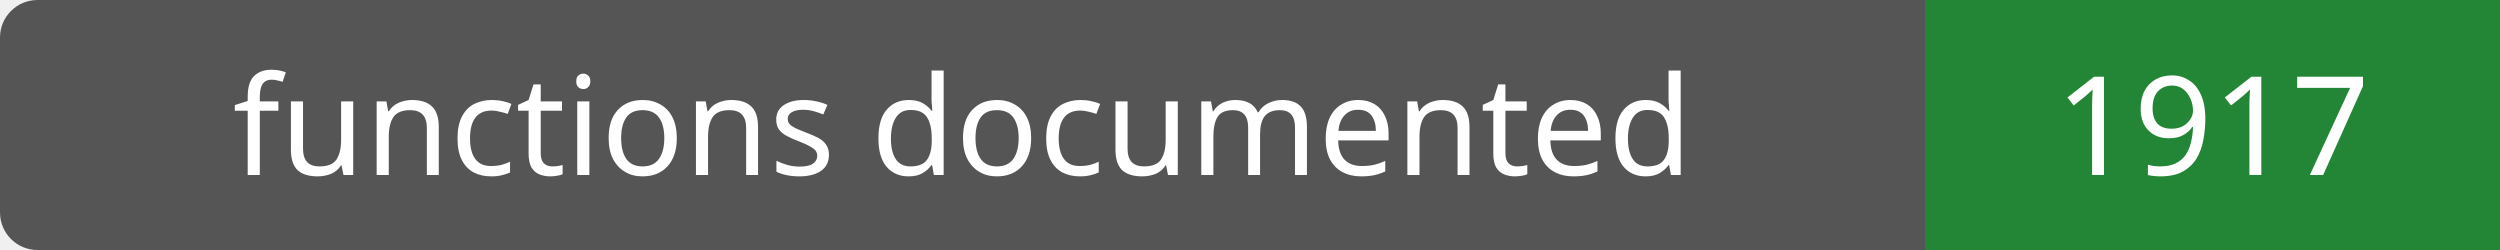
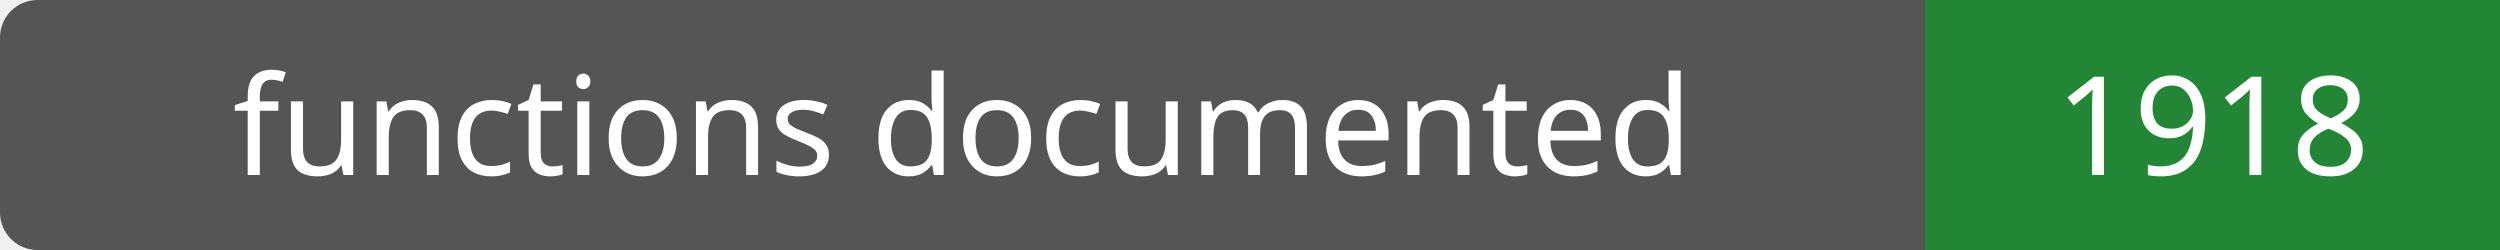
- <svg xmlns="http://www.w3.org/2000/svg" width="200" height="20" role="img" aria-label="functions documented: 1917">
+ <svg xmlns="http://www.w3.org/2000/svg" width="200" height="20" role="img" aria-label="functions documented: 1918">
  <rect width="200" height="20" rx="3" fill="#555" />
  <path fill="#238636" d="M154 0h46v20H154z" />
  <g fill="#fff" text-anchor="middle" font-family="Verdana,sans-serif" font-size="11">
    <text x="77.0" y="14">functions documented</text>
-     <text x="177.0" y="14">1917</text>
+     <text x="177.0" y="14">1918</text>
  </g>
</svg>
